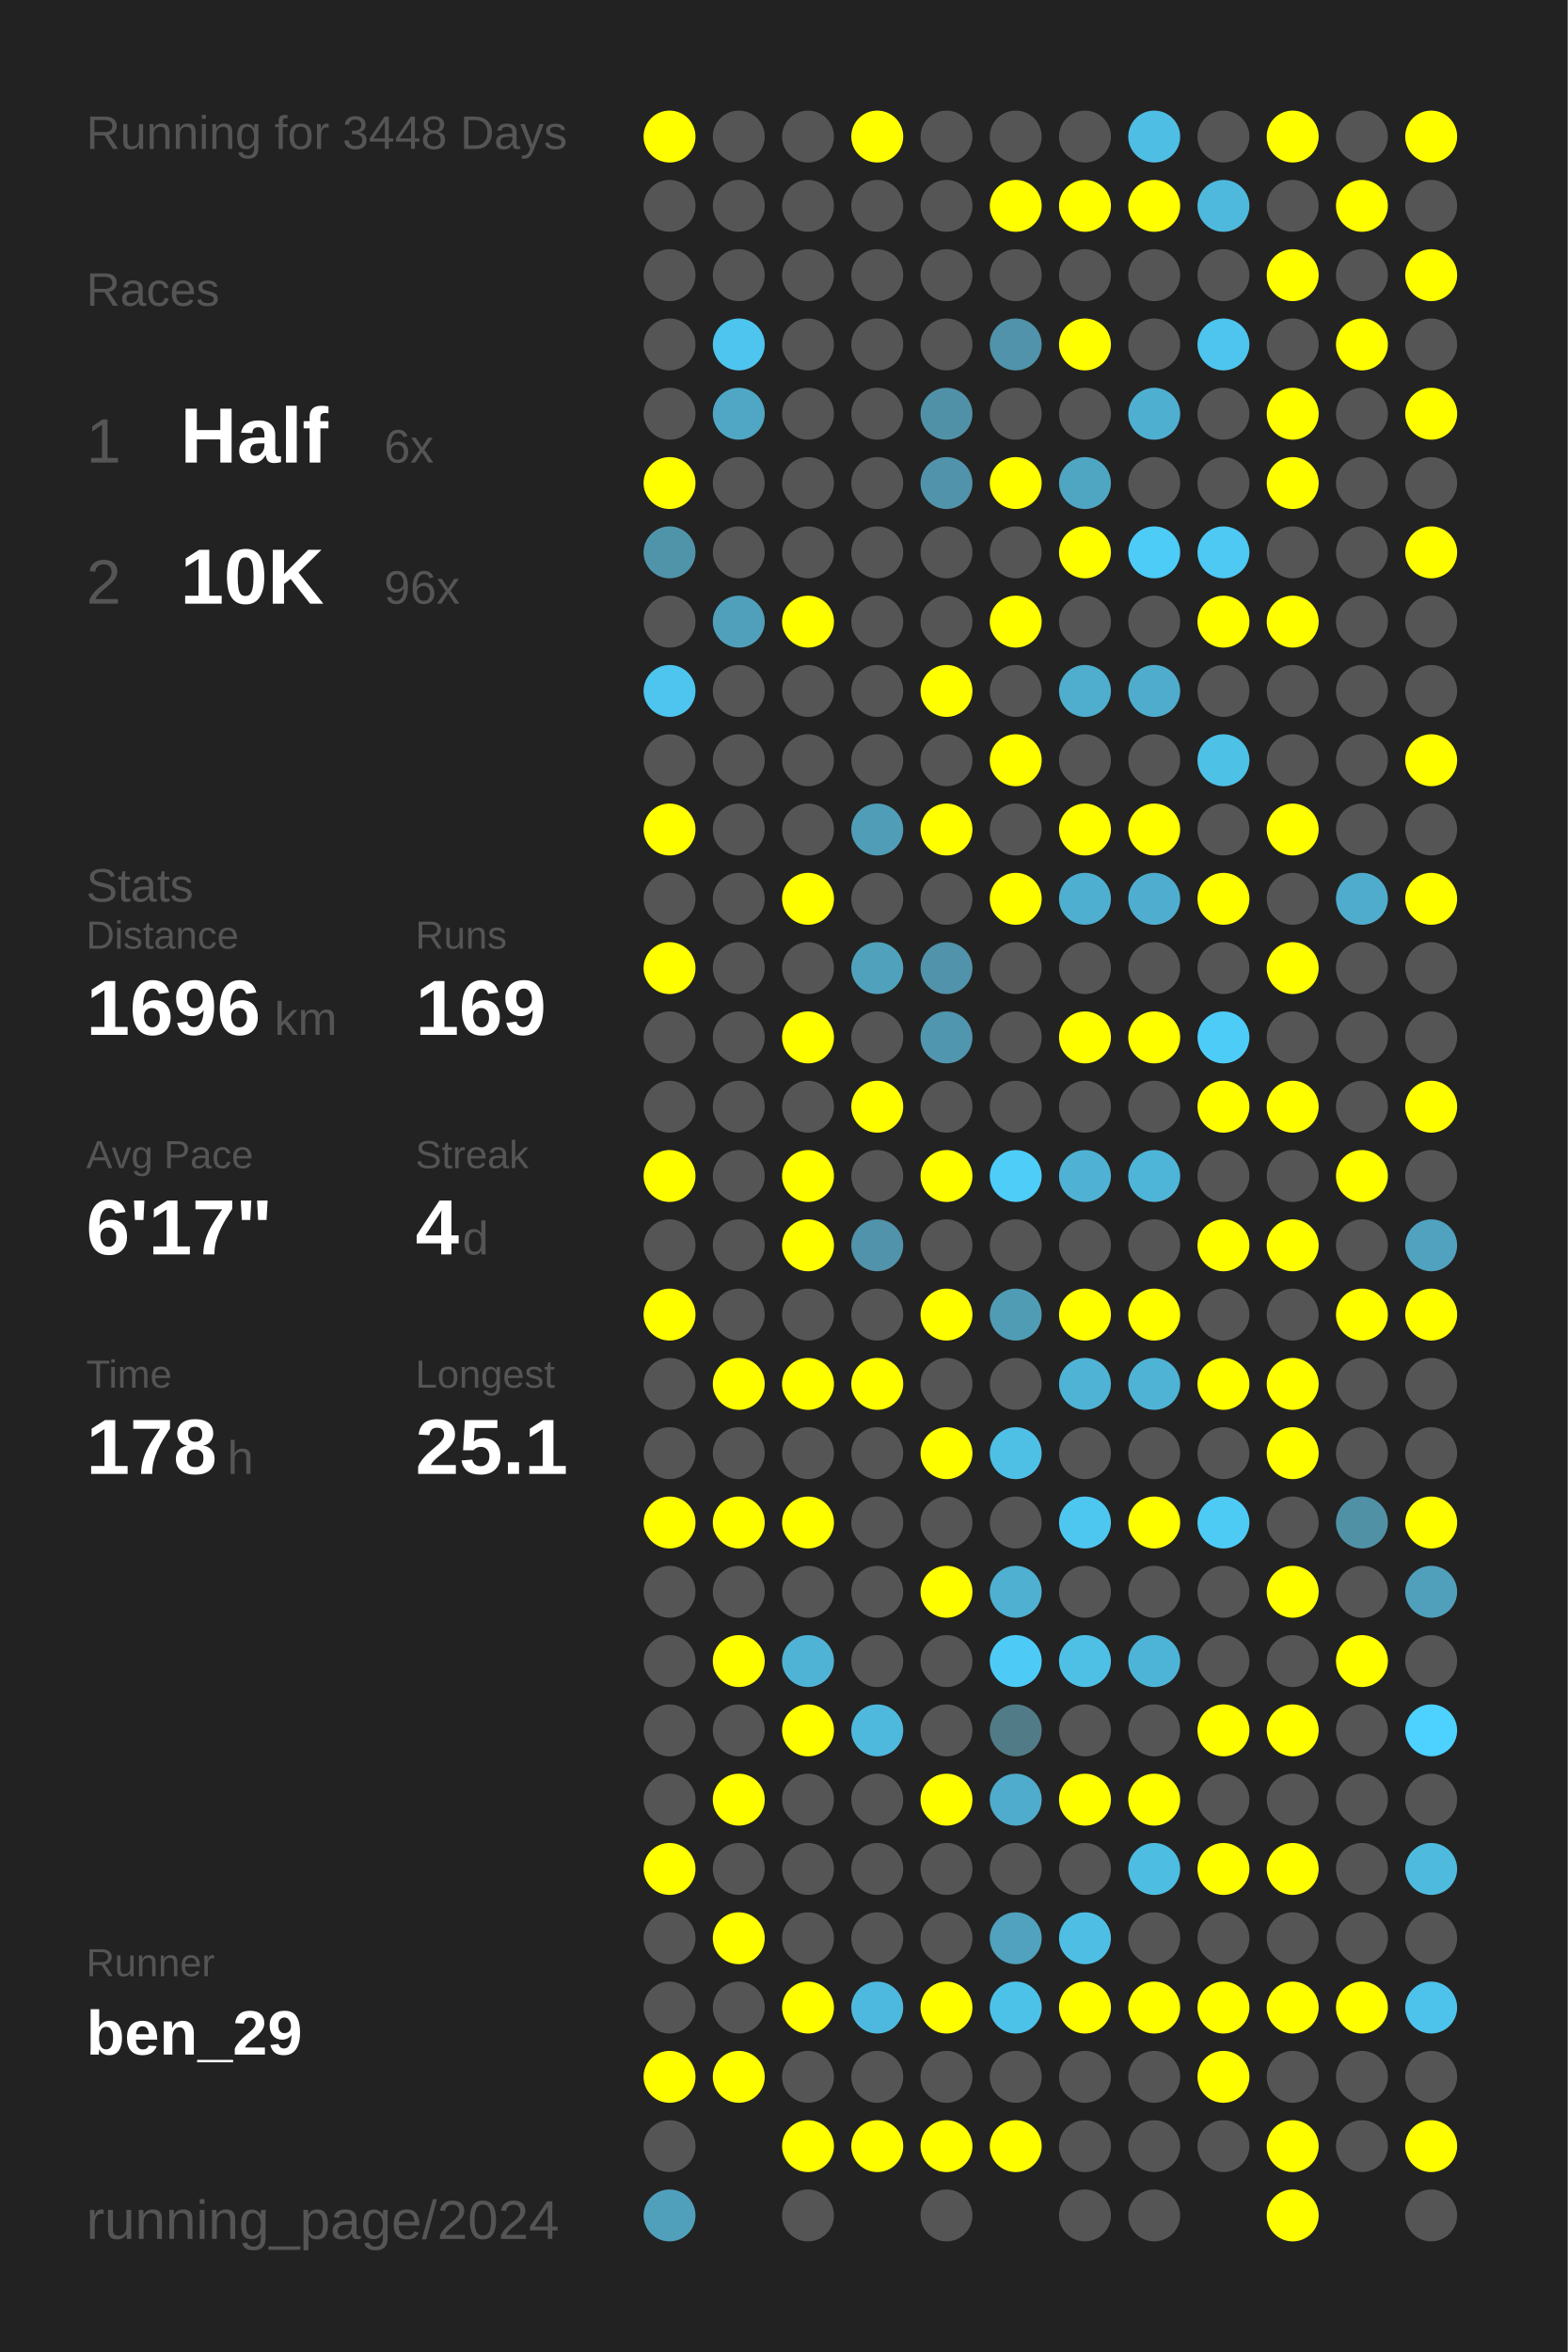
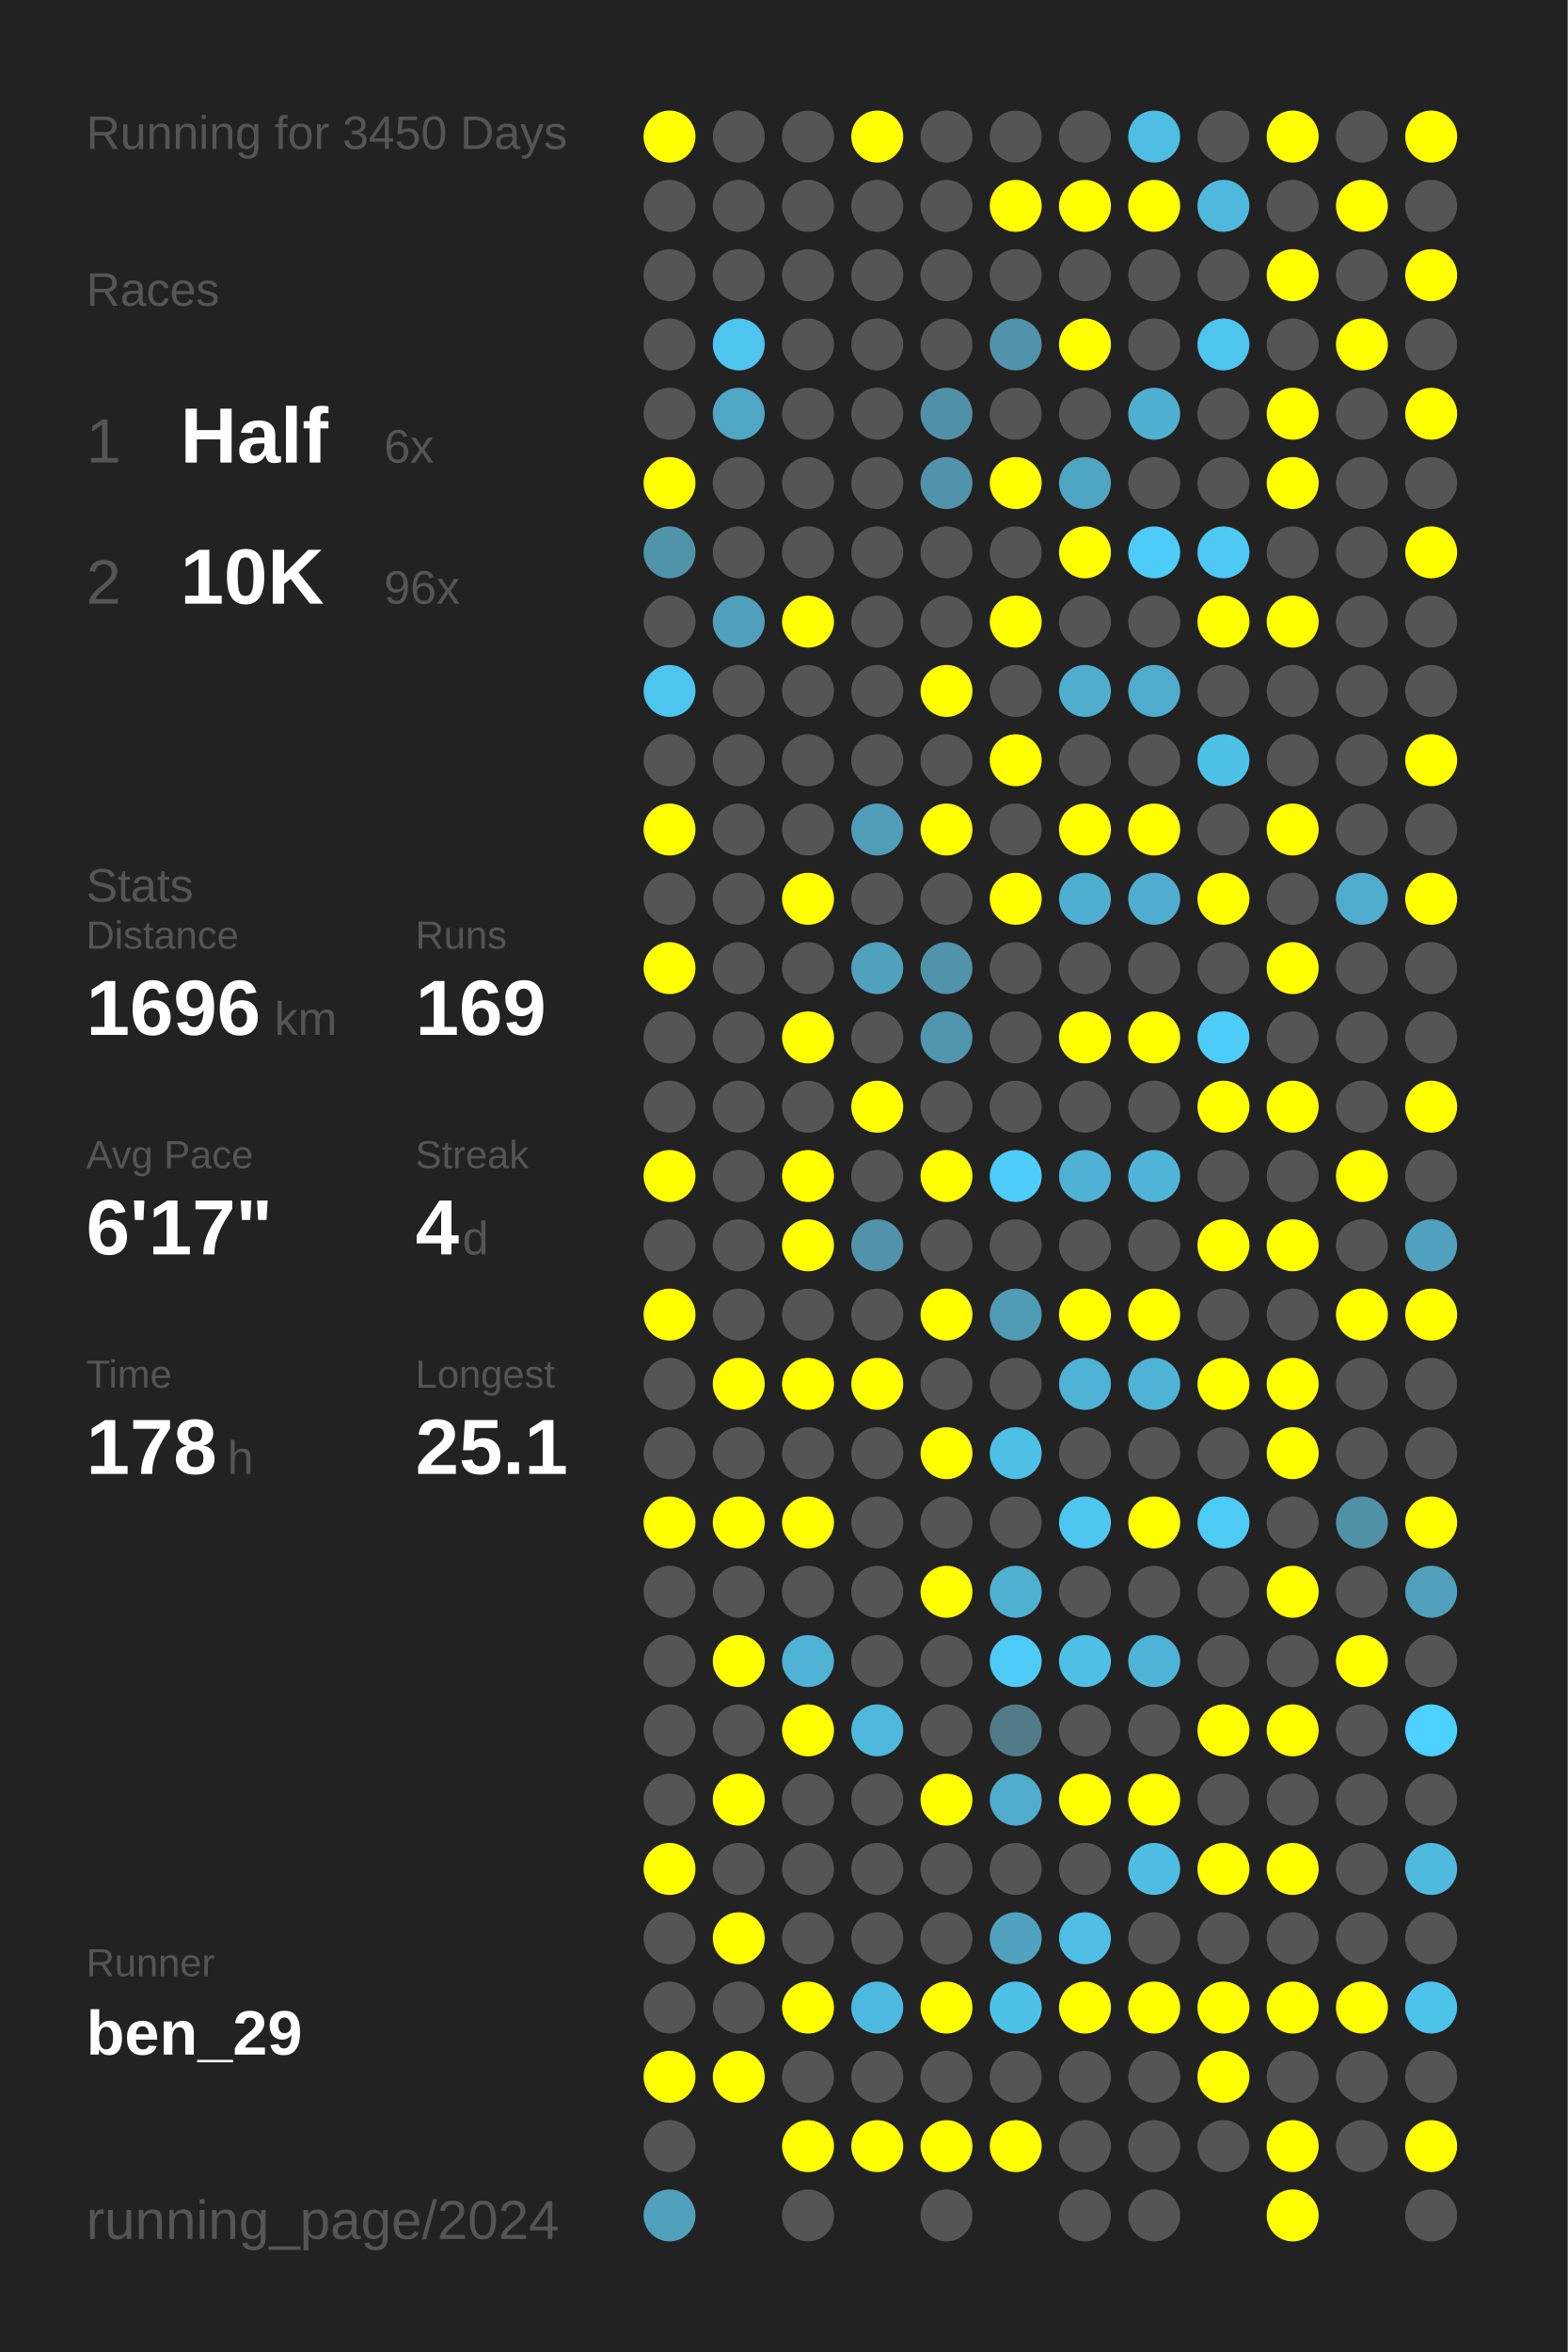
<svg xmlns="http://www.w3.org/2000/svg" baseProfile="full" height="300mm" version="1.1" viewBox="0,0,200,300" width="200mm">
  <defs />
  <rect fill="#222222" height="300" width="200" x="0" y="0" />
-   <text fill="#555555" style="font-size:6px; font-family:Arial;" x="11" y="19">Running for 3448 Days</text>
+   <text fill="#555555" style="font-size:6px; font-family:Arial;" x="11" y="19">Running for 3450 Days</text>
  <text fill="#555555" style="font-size:6px; font-family:Arial;" x="11" y="39">Races</text>
  <text fill="#555555" style="font-size:8px; font-family:Arial;" x="11" y="59">1</text>
  <text fill="#FFFFFF" style="font-size:10px; font-family:Arial; font-weight:bold;" x="23" y="59">Half</text>
  <text fill="#555555" style="font-size:6px; font-family:Arial;" x="49" y="59">6x</text>
  <text fill="#555555" style="font-size:8px; font-family:Arial;" x="11" y="77">2</text>
  <text fill="#FFFFFF" style="font-size:10px; font-family:Arial; font-weight:bold;" x="23" y="77">10K</text>
  <text fill="#555555" style="font-size:6px; font-family:Arial;" x="49" y="77">96x</text>
  <text fill="#555555" style="font-size:6px; font-family:Arial;" x="11" y="115">Stats</text>
  <text fill="#555555" style="font-size:5px; font-family:Arial;" x="11" y="121">Distance</text>
  <text fill="#FFFFFF" style="font-size:10px; font-family:Arial; font-weight:bold;" x="11" y="132">1696</text>
  <text fill="#555555" style="font-size:6px; font-family:Arial;" x="35" y="132">km</text>
  <text fill="#555555" style="font-size:5px; font-family:Arial;" x="53" y="121">Runs</text>
  <text fill="#FFFFFF" style="font-size:10px; font-family:Arial; font-weight:bold;" x="53" y="132">169</text>
  <text fill="#555555" style="font-size:5px; font-family:Arial;" x="11" y="149">Avg Pace</text>
  <text fill="#FFFFFF" style="font-size:10px; font-family:Arial; font-weight:bold;" x="11" y="160">6'17"</text>
  <text fill="#555555" style="font-size:5px; font-family:Arial;" x="53" y="149">Streak</text>
  <text fill="#FFFFFF" style="font-size:10px; font-family:Arial; font-weight:bold;" x="53" y="160">4</text>
  <text fill="#555555" style="font-size:6px; font-family:Arial;" x="59" y="160">d</text>
  <text fill="#555555" style="font-size:5px; font-family:Arial;" x="11" y="177">Time</text>
  <text fill="#FFFFFF" style="font-size:10px; font-family:Arial; font-weight:bold;" x="11" y="188">178</text>
  <text fill="#555555" style="font-size:6px; font-family:Arial;" x="29" y="188">h</text>
  <text fill="#555555" style="font-size:5px; font-family:Arial;" x="53" y="177">Longest</text>
  <text fill="#FFFFFF" style="font-size:10px; font-family:Arial; font-weight:bold;" x="53" y="188">25.1</text>
  <text fill="#555555" style="font-size:5px; font-family:Arial;" x="11" y="252.065">Runner</text>
  <text fill="#FFFFFF" style="font-size:8px; font-family:Arial; font-weight:bold;" x="11" y="262.065">ben_29</text>
  <text fill="#555555" style="font-size:7px; font-family:Arial;" x="11" y="285.581">running_page/2024</text>
  <circle cx="85.417" cy="17.419" fill="#FFFF00" r="3.312" />
  <circle cx="85.417" cy="26.258" fill="#555555" r="3.312" />
  <circle cx="85.417" cy="35.097" fill="#555555" r="3.312" />
  <circle cx="85.417" cy="43.935" fill="#555555" r="3.312" />
  <circle cx="85.417" cy="52.774" fill="#555555" r="3.312" />
  <circle cx="85.417" cy="61.613" fill="#FFFF00" r="3.312" />
  <circle cx="85.417" cy="70.452" fill="#5094aa" r="3.312" />
  <circle cx="85.417" cy="79.29" fill="#555555" r="3.312" />
  <circle cx="85.417" cy="88.129" fill="#4dc5ee" r="3.312" />
  <circle cx="85.417" cy="96.968" fill="#555555" r="3.312" />
  <circle cx="85.417" cy="105.806" fill="#FFFF00" r="3.312" />
  <circle cx="85.417" cy="114.645" fill="#555555" r="3.312" />
  <circle cx="85.417" cy="123.484" fill="#FFFF00" r="3.312" />
  <circle cx="85.417" cy="132.323" fill="#555555" r="3.312" />
  <circle cx="85.417" cy="141.161" fill="#555555" r="3.312" />
  <circle cx="85.417" cy="150" fill="#FFFF00" r="3.312" />
  <circle cx="85.417" cy="158.839" fill="#555555" r="3.312" />
  <circle cx="85.417" cy="167.677" fill="#FFFF00" r="3.312" />
  <circle cx="85.417" cy="176.516" fill="#555555" r="3.312" />
  <circle cx="85.417" cy="185.355" fill="#555555" r="3.312" />
  <circle cx="85.417" cy="194.194" fill="#FFFF00" r="3.312" />
  <circle cx="85.417" cy="203.032" fill="#555555" r="3.312" />
  <circle cx="85.417" cy="211.871" fill="#555555" r="3.312" />
  <circle cx="85.417" cy="220.71" fill="#555555" r="3.312" />
  <circle cx="85.417" cy="229.548" fill="#555555" r="3.312" />
  <circle cx="85.417" cy="238.387" fill="#FFFF00" r="3.312" />
  <circle cx="85.417" cy="247.226" fill="#555555" r="3.312" />
  <circle cx="85.417" cy="256.065" fill="#555555" r="3.312" />
  <circle cx="85.417" cy="264.903" fill="#FFFF00" r="3.312" />
  <circle cx="85.417" cy="273.742" fill="#555555" r="3.312" />
  <circle cx="85.417" cy="282.581" fill="#50a0bb" r="3.312" />
  <circle cx="94.25" cy="17.419" fill="#555555" r="3.312" />
  <circle cx="94.25" cy="26.258" fill="#555555" r="3.312" />
  <circle cx="94.25" cy="35.097" fill="#555555" r="3.312" />
  <circle cx="94.25" cy="43.935" fill="#4dc5ee" r="3.312" />
  <circle cx="94.25" cy="52.774" fill="#4fa7c5" r="3.312" />
  <circle cx="94.25" cy="61.613" fill="#555555" r="3.312" />
  <circle cx="94.25" cy="70.452" fill="#555555" r="3.312" />
  <circle cx="94.25" cy="79.29" fill="#50a0bb" r="3.312" />
  <circle cx="94.25" cy="88.129" fill="#555555" r="3.312" />
  <circle cx="94.25" cy="96.968" fill="#555555" r="3.312" />
  <circle cx="94.25" cy="105.806" fill="#555555" r="3.312" />
  <circle cx="94.25" cy="114.645" fill="#555555" r="3.312" />
  <circle cx="94.25" cy="123.484" fill="#555555" r="3.312" />
  <circle cx="94.25" cy="132.323" fill="#555555" r="3.312" />
  <circle cx="94.25" cy="141.161" fill="#555555" r="3.312" />
  <circle cx="94.25" cy="150" fill="#555555" r="3.312" />
  <circle cx="94.25" cy="158.839" fill="#555555" r="3.312" />
  <circle cx="94.25" cy="167.677" fill="#555555" r="3.312" />
  <circle cx="94.25" cy="176.516" fill="#FFFF00" r="3.312" />
  <circle cx="94.25" cy="185.355" fill="#555555" r="3.312" />
  <circle cx="94.25" cy="194.194" fill="#FFFF00" r="3.312" />
  <circle cx="94.25" cy="203.032" fill="#555555" r="3.312" />
  <circle cx="94.25" cy="211.871" fill="#FFFF00" r="3.312" />
  <circle cx="94.25" cy="220.71" fill="#555555" r="3.312" />
  <circle cx="94.25" cy="229.548" fill="#FFFF00" r="3.312" />
  <circle cx="94.25" cy="238.387" fill="#555555" r="3.312" />
  <circle cx="94.25" cy="247.226" fill="#FFFF00" r="3.312" />
  <circle cx="94.25" cy="256.065" fill="#555555" r="3.312" />
  <circle cx="94.25" cy="264.903" fill="#FFFF00" r="3.312" />
  <circle cx="103.083" cy="17.419" fill="#555555" r="3.312" />
  <circle cx="103.083" cy="26.258" fill="#555555" r="3.312" />
  <circle cx="103.083" cy="35.097" fill="#555555" r="3.312" />
  <circle cx="103.083" cy="43.935" fill="#555555" r="3.312" />
  <circle cx="103.083" cy="52.774" fill="#555555" r="3.312" />
  <circle cx="103.083" cy="61.613" fill="#555555" r="3.312" />
  <circle cx="103.083" cy="70.452" fill="#555555" r="3.312" />
  <circle cx="103.083" cy="79.29" fill="#FFFF00" r="3.312" />
  <circle cx="103.083" cy="88.129" fill="#555555" r="3.312" />
  <circle cx="103.083" cy="96.968" fill="#555555" r="3.312" />
  <circle cx="103.083" cy="105.806" fill="#555555" r="3.312" />
  <circle cx="103.083" cy="114.645" fill="#FFFF00" r="3.312" />
  <circle cx="103.083" cy="123.484" fill="#555555" r="3.312" />
  <circle cx="103.083" cy="132.323" fill="#FFFF00" r="3.312" />
  <circle cx="103.083" cy="141.161" fill="#555555" r="3.312" />
  <circle cx="103.083" cy="150" fill="#FFFF00" r="3.312" />
  <circle cx="103.083" cy="158.839" fill="#FFFF00" r="3.312" />
  <circle cx="103.083" cy="167.677" fill="#555555" r="3.312" />
  <circle cx="103.083" cy="176.516" fill="#FFFF00" r="3.312" />
  <circle cx="103.083" cy="185.355" fill="#555555" r="3.312" />
  <circle cx="103.083" cy="194.194" fill="#FFFF00" r="3.312" />
  <circle cx="103.083" cy="203.032" fill="#555555" r="3.312" />
  <circle cx="103.083" cy="211.871" fill="#4eb3d4" r="3.312" />
  <circle cx="103.083" cy="220.71" fill="#FFFF00" r="3.312" />
  <circle cx="103.083" cy="229.548" fill="#555555" r="3.312" />
  <circle cx="103.083" cy="238.387" fill="#555555" r="3.312" />
  <circle cx="103.083" cy="247.226" fill="#555555" r="3.312" />
  <circle cx="103.083" cy="256.065" fill="#FFFF00" r="3.312" />
  <circle cx="103.083" cy="264.903" fill="#555555" r="3.312" />
  <circle cx="103.083" cy="273.742" fill="#FFFF00" r="3.312" />
  <circle cx="103.083" cy="282.581" fill="#555555" r="3.312" />
  <circle cx="111.917" cy="17.419" fill="#FFFF00" r="3.312" />
  <circle cx="111.917" cy="26.258" fill="#555555" r="3.312" />
  <circle cx="111.917" cy="35.097" fill="#555555" r="3.312" />
  <circle cx="111.917" cy="43.935" fill="#555555" r="3.312" />
  <circle cx="111.917" cy="52.774" fill="#555555" r="3.312" />
  <circle cx="111.917" cy="61.613" fill="#555555" r="3.312" />
  <circle cx="111.917" cy="70.452" fill="#555555" r="3.312" />
  <circle cx="111.917" cy="79.29" fill="#555555" r="3.312" />
  <circle cx="111.917" cy="88.129" fill="#555555" r="3.312" />
  <circle cx="111.917" cy="96.968" fill="#555555" r="3.312" />
  <circle cx="111.917" cy="105.806" fill="#509db7" r="3.312" />
  <circle cx="111.917" cy="114.645" fill="#555555" r="3.312" />
  <circle cx="111.917" cy="123.484" fill="#50a1bc" r="3.312" />
  <circle cx="111.917" cy="132.323" fill="#555555" r="3.312" />
  <circle cx="111.917" cy="141.161" fill="#FFFF00" r="3.312" />
  <circle cx="111.917" cy="150" fill="#555555" r="3.312" />
  <circle cx="111.917" cy="158.839" fill="#5093aa" r="3.312" />
  <circle cx="111.917" cy="167.677" fill="#555555" r="3.312" />
  <circle cx="111.917" cy="176.516" fill="#FFFF00" r="3.312" />
  <circle cx="111.917" cy="185.355" fill="#555555" r="3.312" />
  <circle cx="111.917" cy="194.194" fill="#555555" r="3.312" />
  <circle cx="111.917" cy="203.032" fill="#555555" r="3.312" />
  <circle cx="111.917" cy="211.871" fill="#555555" r="3.312" />
  <circle cx="111.917" cy="220.71" fill="#4eb9dd" r="3.312" />
  <circle cx="111.917" cy="229.548" fill="#555555" r="3.312" />
  <circle cx="111.917" cy="238.387" fill="#555555" r="3.312" />
  <circle cx="111.917" cy="247.226" fill="#555555" r="3.312" />
  <circle cx="111.917" cy="256.065" fill="#4eb9de" r="3.312" />
  <circle cx="111.917" cy="264.903" fill="#555555" r="3.312" />
  <circle cx="111.917" cy="273.742" fill="#FFFF00" r="3.312" />
  <circle cx="120.75" cy="17.419" fill="#555555" r="3.312" />
  <circle cx="120.75" cy="26.258" fill="#555555" r="3.312" />
  <circle cx="120.75" cy="35.097" fill="#555555" r="3.312" />
  <circle cx="120.75" cy="43.935" fill="#555555" r="3.312" />
  <circle cx="120.75" cy="52.774" fill="#5191a7" r="3.312" />
  <circle cx="120.75" cy="61.613" fill="#5093aa" r="3.312" />
  <circle cx="120.75" cy="70.452" fill="#555555" r="3.312" />
  <circle cx="120.75" cy="79.29" fill="#555555" r="3.312" />
  <circle cx="120.75" cy="88.129" fill="#FFFF00" r="3.312" />
  <circle cx="120.75" cy="96.968" fill="#555555" r="3.312" />
  <circle cx="120.75" cy="105.806" fill="#FFFF00" r="3.312" />
  <circle cx="120.75" cy="114.645" fill="#555555" r="3.312" />
  <circle cx="120.75" cy="123.484" fill="#5093aa" r="3.312" />
  <circle cx="120.75" cy="132.323" fill="#5096ae" r="3.312" />
  <circle cx="120.75" cy="141.161" fill="#555555" r="3.312" />
  <circle cx="120.75" cy="150" fill="#FFFF00" r="3.312" />
  <circle cx="120.75" cy="158.839" fill="#555555" r="3.312" />
  <circle cx="120.75" cy="167.677" fill="#FFFF00" r="3.312" />
  <circle cx="120.75" cy="176.516" fill="#555555" r="3.312" />
  <circle cx="120.75" cy="185.355" fill="#FFFF00" r="3.312" />
  <circle cx="120.75" cy="194.194" fill="#555555" r="3.312" />
  <circle cx="120.75" cy="203.032" fill="#FFFF00" r="3.312" />
  <circle cx="120.75" cy="211.871" fill="#555555" r="3.312" />
  <circle cx="120.75" cy="220.71" fill="#555555" r="3.312" />
  <circle cx="120.75" cy="229.548" fill="#FFFF00" r="3.312" />
  <circle cx="120.75" cy="238.387" fill="#555555" r="3.312" />
  <circle cx="120.75" cy="247.226" fill="#555555" r="3.312" />
  <circle cx="120.75" cy="256.065" fill="#FFFF00" r="3.312" />
  <circle cx="120.75" cy="264.903" fill="#555555" r="3.312" />
  <circle cx="120.75" cy="273.742" fill="#FFFF00" r="3.312" />
  <circle cx="120.75" cy="282.581" fill="#555555" r="3.312" />
  <circle cx="129.583" cy="17.419" fill="#555555" r="3.312" />
  <circle cx="129.583" cy="26.258" fill="#FFFF00" r="3.312" />
  <circle cx="129.583" cy="35.097" fill="#555555" r="3.312" />
  <circle cx="129.583" cy="43.935" fill="#5093aa" r="3.312" />
  <circle cx="129.583" cy="52.774" fill="#555555" r="3.312" />
  <circle cx="129.583" cy="61.613" fill="#FFFF00" r="3.312" />
  <circle cx="129.583" cy="70.452" fill="#555555" r="3.312" />
  <circle cx="129.583" cy="79.29" fill="#FFFF00" r="3.312" />
  <circle cx="129.583" cy="88.129" fill="#555555" r="3.312" />
  <circle cx="129.583" cy="96.968" fill="#FFFF00" r="3.312" />
  <circle cx="129.583" cy="105.806" fill="#555555" r="3.312" />
  <circle cx="129.583" cy="114.645" fill="#FFFF00" r="3.312" />
  <circle cx="129.583" cy="123.484" fill="#555555" r="3.312" />
  <circle cx="129.583" cy="132.323" fill="#555555" r="3.312" />
  <circle cx="129.583" cy="141.161" fill="#555555" r="3.312" />
  <circle cx="129.583" cy="150" fill="#4dcdf8" r="3.312" />
  <circle cx="129.583" cy="158.839" fill="#555555" r="3.312" />
  <circle cx="129.583" cy="167.677" fill="#509cb5" r="3.312" />
  <circle cx="129.583" cy="176.516" fill="#555555" r="3.312" />
  <circle cx="129.583" cy="185.355" fill="#4ebfe5" r="3.312" />
  <circle cx="129.583" cy="194.194" fill="#555555" r="3.312" />
  <circle cx="129.583" cy="203.032" fill="#4fb0d1" r="3.312" />
  <circle cx="129.583" cy="211.871" fill="#4dcbf6" r="3.312" />
  <circle cx="129.583" cy="220.71" fill="#527b88" r="3.312" />
  <circle cx="129.583" cy="229.548" fill="#4faccc" r="3.312" />
  <circle cx="129.583" cy="238.387" fill="#555555" r="3.312" />
  <circle cx="129.583" cy="247.226" fill="#50a2be" r="3.312" />
  <circle cx="129.583" cy="256.065" fill="#4dc2e9" r="3.312" />
  <circle cx="129.583" cy="264.903" fill="#555555" r="3.312" />
  <circle cx="129.583" cy="273.742" fill="#FFFF00" r="3.312" />
  <circle cx="138.417" cy="17.419" fill="#555555" r="3.312" />
  <circle cx="138.417" cy="26.258" fill="#FFFF00" r="3.312" />
  <circle cx="138.417" cy="35.097" fill="#555555" r="3.312" />
  <circle cx="138.417" cy="43.935" fill="#FFFF00" r="3.312" />
  <circle cx="138.417" cy="52.774" fill="#555555" r="3.312" />
  <circle cx="138.417" cy="61.613" fill="#4fa6c3" r="3.312" />
  <circle cx="138.417" cy="70.452" fill="#FFFF00" r="3.312" />
  <circle cx="138.417" cy="79.29" fill="#555555" r="3.312" />
  <circle cx="138.417" cy="88.129" fill="#4faece" r="3.312" />
  <circle cx="138.417" cy="96.968" fill="#555555" r="3.312" />
  <circle cx="138.417" cy="105.806" fill="#FFFF00" r="3.312" />
  <circle cx="138.417" cy="114.645" fill="#4fafd0" r="3.312" />
  <circle cx="138.417" cy="123.484" fill="#555555" r="3.312" />
  <circle cx="138.417" cy="132.323" fill="#FFFF00" r="3.312" />
  <circle cx="138.417" cy="141.161" fill="#555555" r="3.312" />
  <circle cx="138.417" cy="150" fill="#4fb1d3" r="3.312" />
  <circle cx="138.417" cy="158.839" fill="#555555" r="3.312" />
  <circle cx="138.417" cy="167.677" fill="#FFFF00" r="3.312" />
  <circle cx="138.417" cy="176.516" fill="#4eb3d5" r="3.312" />
  <circle cx="138.417" cy="185.355" fill="#555555" r="3.312" />
  <circle cx="138.417" cy="194.194" fill="#4dc7f0" r="3.312" />
  <circle cx="138.417" cy="203.032" fill="#555555" r="3.312" />
  <circle cx="138.417" cy="211.871" fill="#4ec0e6" r="3.312" />
  <circle cx="138.417" cy="220.71" fill="#555555" r="3.312" />
  <circle cx="138.417" cy="229.548" fill="#FFFF00" r="3.312" />
  <circle cx="138.417" cy="238.387" fill="#555555" r="3.312" />
  <circle cx="138.417" cy="247.226" fill="#4ebee4" r="3.312" />
  <circle cx="138.417" cy="256.065" fill="#FFFF00" r="3.312" />
  <circle cx="138.417" cy="264.903" fill="#555555" r="3.312" />
  <circle cx="138.417" cy="273.742" fill="#555555" r="3.312" />
  <circle cx="138.417" cy="282.581" fill="#555555" r="3.312" />
  <circle cx="147.25" cy="17.419" fill="#4ebee4" r="3.312" />
  <circle cx="147.25" cy="26.258" fill="#FFFF00" r="3.312" />
  <circle cx="147.25" cy="35.097" fill="#555555" r="3.312" />
  <circle cx="147.25" cy="43.935" fill="#555555" r="3.312" />
  <circle cx="147.25" cy="52.774" fill="#4fafd0" r="3.312" />
  <circle cx="147.25" cy="61.613" fill="#555555" r="3.312" />
  <circle cx="147.25" cy="70.452" fill="#4dccf8" r="3.312" />
  <circle cx="147.25" cy="79.29" fill="#555555" r="3.312" />
  <circle cx="147.25" cy="88.129" fill="#4faccc" r="3.312" />
  <circle cx="147.25" cy="96.968" fill="#555555" r="3.312" />
  <circle cx="147.25" cy="105.806" fill="#FFFF00" r="3.312" />
  <circle cx="147.25" cy="114.645" fill="#4faecf" r="3.312" />
  <circle cx="147.25" cy="123.484" fill="#555555" r="3.312" />
  <circle cx="147.25" cy="132.323" fill="#FFFF00" r="3.312" />
  <circle cx="147.25" cy="141.161" fill="#555555" r="3.312" />
  <circle cx="147.25" cy="150" fill="#4eb5d8" r="3.312" />
  <circle cx="147.25" cy="158.839" fill="#555555" r="3.312" />
  <circle cx="147.25" cy="167.677" fill="#FFFF00" r="3.312" />
  <circle cx="147.25" cy="176.516" fill="#4eb3d5" r="3.312" />
  <circle cx="147.25" cy="185.355" fill="#555555" r="3.312" />
  <circle cx="147.25" cy="194.194" fill="#FFFF00" r="3.312" />
  <circle cx="147.25" cy="203.032" fill="#555555" r="3.312" />
  <circle cx="147.25" cy="211.871" fill="#4eb4d7" r="3.312" />
  <circle cx="147.25" cy="220.71" fill="#555555" r="3.312" />
  <circle cx="147.25" cy="229.548" fill="#FFFF00" r="3.312" />
  <circle cx="147.25" cy="238.387" fill="#4ebde2" r="3.312" />
  <circle cx="147.25" cy="247.226" fill="#555555" r="3.312" />
  <circle cx="147.25" cy="256.065" fill="#FFFF00" r="3.312" />
  <circle cx="147.25" cy="264.903" fill="#555555" r="3.312" />
  <circle cx="147.25" cy="273.742" fill="#555555" r="3.312" />
  <circle cx="147.25" cy="282.581" fill="#555555" r="3.312" />
  <circle cx="156.083" cy="17.419" fill="#555555" r="3.312" />
  <circle cx="156.083" cy="26.258" fill="#4eb9dd" r="3.312" />
  <circle cx="156.083" cy="35.097" fill="#555555" r="3.312" />
  <circle cx="156.083" cy="43.935" fill="#4dc5ee" r="3.312" />
  <circle cx="156.083" cy="52.774" fill="#555555" r="3.312" />
  <circle cx="156.083" cy="61.613" fill="#555555" r="3.312" />
  <circle cx="156.083" cy="70.452" fill="#4dc9f3" r="3.312" />
  <circle cx="156.083" cy="79.29" fill="#FFFF00" r="3.312" />
  <circle cx="156.083" cy="88.129" fill="#555555" r="3.312" />
  <circle cx="156.083" cy="96.968" fill="#4ec1e7" r="3.312" />
  <circle cx="156.083" cy="105.806" fill="#555555" r="3.312" />
  <circle cx="156.083" cy="114.645" fill="#FFFF00" r="3.312" />
  <circle cx="156.083" cy="123.484" fill="#555555" r="3.312" />
  <circle cx="156.083" cy="132.323" fill="#4dccf7" r="3.312" />
  <circle cx="156.083" cy="141.161" fill="#FFFF00" r="3.312" />
  <circle cx="156.083" cy="150" fill="#555555" r="3.312" />
  <circle cx="156.083" cy="158.839" fill="#FFFF00" r="3.312" />
  <circle cx="156.083" cy="167.677" fill="#555555" r="3.312" />
  <circle cx="156.083" cy="176.516" fill="#FFFF00" r="3.312" />
  <circle cx="156.083" cy="185.355" fill="#555555" r="3.312" />
  <circle cx="156.083" cy="194.194" fill="#4dcbf5" r="3.312" />
  <circle cx="156.083" cy="203.032" fill="#555555" r="3.312" />
  <circle cx="156.083" cy="211.871" fill="#555555" r="3.312" />
  <circle cx="156.083" cy="220.71" fill="#FFFF00" r="3.312" />
  <circle cx="156.083" cy="229.548" fill="#555555" r="3.312" />
  <circle cx="156.083" cy="238.387" fill="#FFFF00" r="3.312" />
  <circle cx="156.083" cy="247.226" fill="#555555" r="3.312" />
  <circle cx="156.083" cy="256.065" fill="#FFFF00" r="3.312" />
  <circle cx="156.083" cy="264.903" fill="#FFFF00" r="3.312" />
  <circle cx="156.083" cy="273.742" fill="#555555" r="3.312" />
  <circle cx="164.917" cy="17.419" fill="#FFFF00" r="3.312" />
  <circle cx="164.917" cy="26.258" fill="#555555" r="3.312" />
  <circle cx="164.917" cy="35.097" fill="#FFFF00" r="3.312" />
  <circle cx="164.917" cy="43.935" fill="#555555" r="3.312" />
  <circle cx="164.917" cy="52.774" fill="#FFFF00" r="3.312" />
  <circle cx="164.917" cy="61.613" fill="#FFFF00" r="3.312" />
  <circle cx="164.917" cy="70.452" fill="#555555" r="3.312" />
  <circle cx="164.917" cy="79.29" fill="#FFFF00" r="3.312" />
  <circle cx="164.917" cy="88.129" fill="#555555" r="3.312" />
  <circle cx="164.917" cy="96.968" fill="#555555" r="3.312" />
  <circle cx="164.917" cy="105.806" fill="#FFFF00" r="3.312" />
  <circle cx="164.917" cy="114.645" fill="#555555" r="3.312" />
  <circle cx="164.917" cy="123.484" fill="#FFFF00" r="3.312" />
  <circle cx="164.917" cy="132.323" fill="#555555" r="3.312" />
  <circle cx="164.917" cy="141.161" fill="#FFFF00" r="3.312" />
  <circle cx="164.917" cy="150" fill="#555555" r="3.312" />
  <circle cx="164.917" cy="158.839" fill="#FFFF00" r="3.312" />
  <circle cx="164.917" cy="167.677" fill="#555555" r="3.312" />
  <circle cx="164.917" cy="176.516" fill="#FFFF00" r="3.312" />
  <circle cx="164.917" cy="185.355" fill="#FFFF00" r="3.312" />
  <circle cx="164.917" cy="194.194" fill="#555555" r="3.312" />
  <circle cx="164.917" cy="203.032" fill="#FFFF00" r="3.312" />
  <circle cx="164.917" cy="211.871" fill="#555555" r="3.312" />
  <circle cx="164.917" cy="220.71" fill="#FFFF00" r="3.312" />
  <circle cx="164.917" cy="229.548" fill="#555555" r="3.312" />
  <circle cx="164.917" cy="238.387" fill="#FFFF00" r="3.312" />
  <circle cx="164.917" cy="247.226" fill="#555555" r="3.312" />
  <circle cx="164.917" cy="256.065" fill="#FFFF00" r="3.312" />
  <circle cx="164.917" cy="264.903" fill="#555555" r="3.312" />
  <circle cx="164.917" cy="273.742" fill="#FFFF00" r="3.312" />
  <circle cx="164.917" cy="282.581" fill="#FFFF00" r="3.312" />
  <circle cx="173.75" cy="17.419" fill="#555555" r="3.312" />
  <circle cx="173.75" cy="26.258" fill="#FFFF00" r="3.312" />
  <circle cx="173.75" cy="35.097" fill="#555555" r="3.312" />
  <circle cx="173.75" cy="43.935" fill="#FFFF00" r="3.312" />
  <circle cx="173.75" cy="52.774" fill="#555555" r="3.312" />
  <circle cx="173.75" cy="61.613" fill="#555555" r="3.312" />
  <circle cx="173.75" cy="70.452" fill="#555555" r="3.312" />
  <circle cx="173.75" cy="79.29" fill="#555555" r="3.312" />
  <circle cx="173.75" cy="88.129" fill="#555555" r="3.312" />
  <circle cx="173.75" cy="96.968" fill="#555555" r="3.312" />
  <circle cx="173.75" cy="105.806" fill="#555555" r="3.312" />
  <circle cx="173.75" cy="114.645" fill="#4faccc" r="3.312" />
  <circle cx="173.75" cy="123.484" fill="#555555" r="3.312" />
  <circle cx="173.75" cy="132.323" fill="#555555" r="3.312" />
  <circle cx="173.75" cy="141.161" fill="#555555" r="3.312" />
  <circle cx="173.75" cy="150" fill="#FFFF00" r="3.312" />
  <circle cx="173.75" cy="158.839" fill="#555555" r="3.312" />
  <circle cx="173.75" cy="167.677" fill="#FFFF00" r="3.312" />
  <circle cx="173.75" cy="176.516" fill="#555555" r="3.312" />
  <circle cx="173.75" cy="185.355" fill="#555555" r="3.312" />
  <circle cx="173.75" cy="194.194" fill="#5191a6" r="3.312" />
  <circle cx="173.75" cy="203.032" fill="#555555" r="3.312" />
  <circle cx="173.75" cy="211.871" fill="#FFFF00" r="3.312" />
  <circle cx="173.75" cy="220.71" fill="#555555" r="3.312" />
  <circle cx="173.75" cy="229.548" fill="#555555" r="3.312" />
  <circle cx="173.75" cy="238.387" fill="#555555" r="3.312" />
  <circle cx="173.75" cy="247.226" fill="#555555" r="3.312" />
  <circle cx="173.75" cy="256.065" fill="#FFFF00" r="3.312" />
  <circle cx="173.75" cy="264.903" fill="#555555" r="3.312" />
  <circle cx="173.75" cy="273.742" fill="#555555" r="3.312" />
  <circle cx="182.583" cy="17.419" fill="#FFFF00" r="3.312" />
  <circle cx="182.583" cy="26.258" fill="#555555" r="3.312" />
  <circle cx="182.583" cy="35.097" fill="#FFFF00" r="3.312" />
  <circle cx="182.583" cy="43.935" fill="#555555" r="3.312" />
  <circle cx="182.583" cy="52.774" fill="#FFFF00" r="3.312" />
  <circle cx="182.583" cy="61.613" fill="#555555" r="3.312" />
  <circle cx="182.583" cy="70.452" fill="#FFFF00" r="3.312" />
  <circle cx="182.583" cy="79.29" fill="#555555" r="3.312" />
  <circle cx="182.583" cy="88.129" fill="#555555" r="3.312" />
  <circle cx="182.583" cy="96.968" fill="#FFFF00" r="3.312" />
  <circle cx="182.583" cy="105.806" fill="#555555" r="3.312" />
  <circle cx="182.583" cy="114.645" fill="#FFFF00" r="3.312" />
  <circle cx="182.583" cy="123.484" fill="#555555" r="3.312" />
  <circle cx="182.583" cy="132.323" fill="#555555" r="3.312" />
  <circle cx="182.583" cy="141.161" fill="#FFFF00" r="3.312" />
  <circle cx="182.583" cy="150" fill="#555555" r="3.312" />
  <circle cx="182.583" cy="158.839" fill="#50a2be" r="3.312" />
  <circle cx="182.583" cy="167.677" fill="#FFFF00" r="3.312" />
  <circle cx="182.583" cy="176.516" fill="#555555" r="3.312" />
  <circle cx="182.583" cy="185.355" fill="#555555" r="3.312" />
  <circle cx="182.583" cy="194.194" fill="#FFFF00" r="3.312" />
  <circle cx="182.583" cy="203.032" fill="#50a0bb" r="3.312" />
  <circle cx="182.583" cy="211.871" fill="#555555" r="3.312" />
  <circle cx="182.583" cy="220.71" fill="#4dd1fe" r="3.312" />
  <circle cx="182.583" cy="229.548" fill="#555555" r="3.312" />
  <circle cx="182.583" cy="238.387" fill="#4ebade" r="3.312" />
  <circle cx="182.583" cy="247.226" fill="#555555" r="3.312" />
  <circle cx="182.583" cy="256.065" fill="#4dc2ea" r="3.312" />
  <circle cx="182.583" cy="264.903" fill="#555555" r="3.312" />
  <circle cx="182.583" cy="273.742" fill="#FFFF00" r="3.312" />
  <circle cx="182.583" cy="282.581" fill="#555555" r="3.312" />
</svg>
